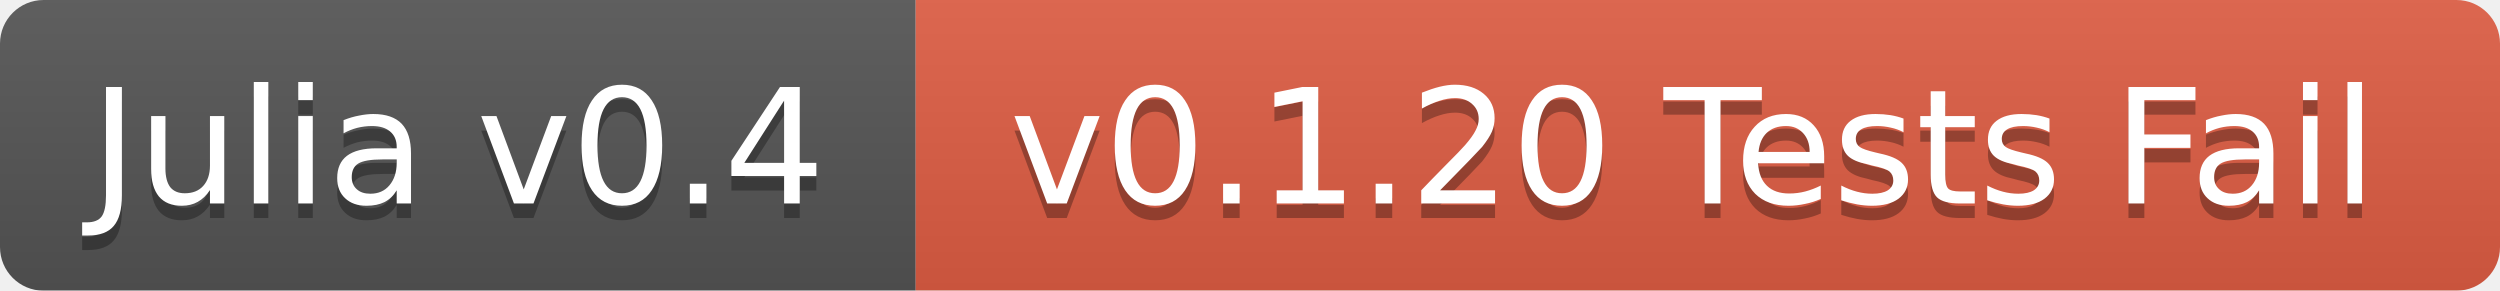
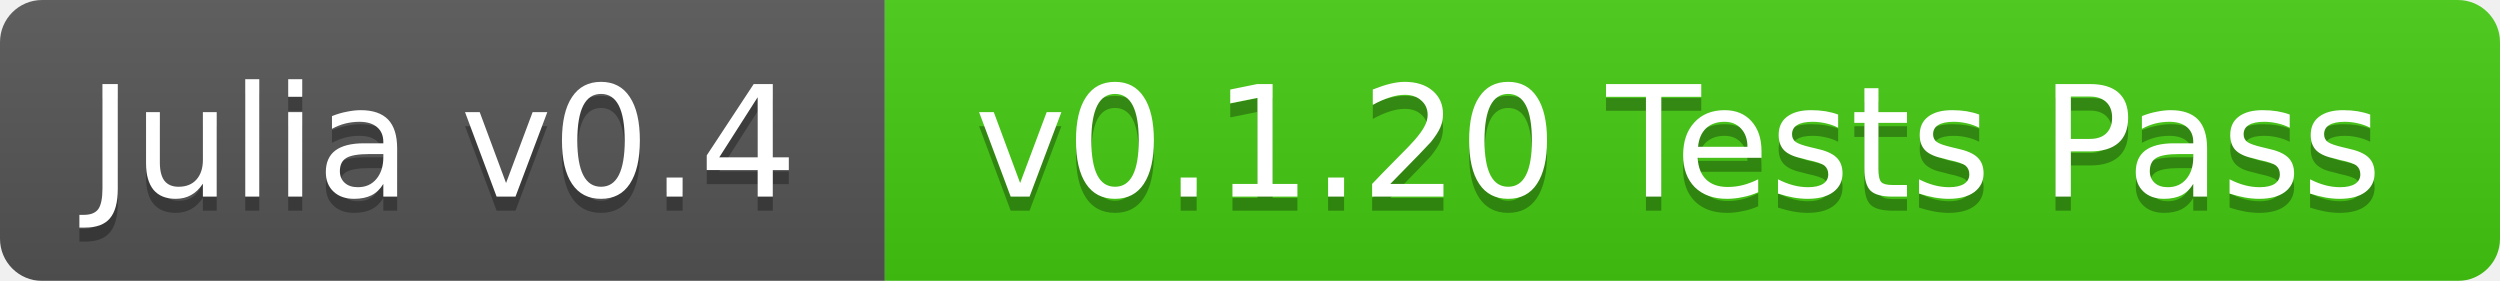
- <svg xmlns="http://www.w3.org/2000/svg" width="172" height="20">
+ <svg xmlns="http://www.w3.org/2000/svg" width="178" height="20">
  <linearGradient id="b" x2="0" y2="100%">
    <stop offset="0" stop-color="#bbb" stop-opacity=".1" />
    <stop offset="1" stop-opacity=".1" />
  </linearGradient>
  <mask id="a">
-     <rect width="172" height="20" rx="3" fill="#fff" />
+     <rect width="178" height="20" rx="3" fill="#fff" />
  </mask>
  <g mask="url(#a)">
    <path fill="#555" d="M0 0h63v20H0z" />
-     <path fill="#e05d44" d="M63 0h109v20H63z" />
-     <path fill="url(#b)" d="M0 0h172v20H0z" />
+     <path fill="#4c1" d="M63 0h115v20H63z" />
+     <path fill="url(#b)" d="M0 0h178v20H0z" />
  </g>
  <g fill="#fff" text-anchor="middle" font-family="DejaVu Sans,Verdana,Geneva,sans-serif" font-size="11">
    <text x="31.5" y="15" fill="#010101" fill-opacity=".3">Julia v0.4</text>
    <text x="31.5" y="14">Julia v0.4</text>
-     <text x="116.5" y="15" fill="#010101" fill-opacity=".3">v0.1.20 Tests Fail</text>
-     <text x="116.5" y="14">v0.1.20 Tests Fail</text>
+     <text x="119.5" y="15" fill="#010101" fill-opacity=".3">v0.1.20 Tests Pass</text>
+     <text x="119.5" y="14">v0.1.20 Tests Pass</text>
  </g>
</svg>
